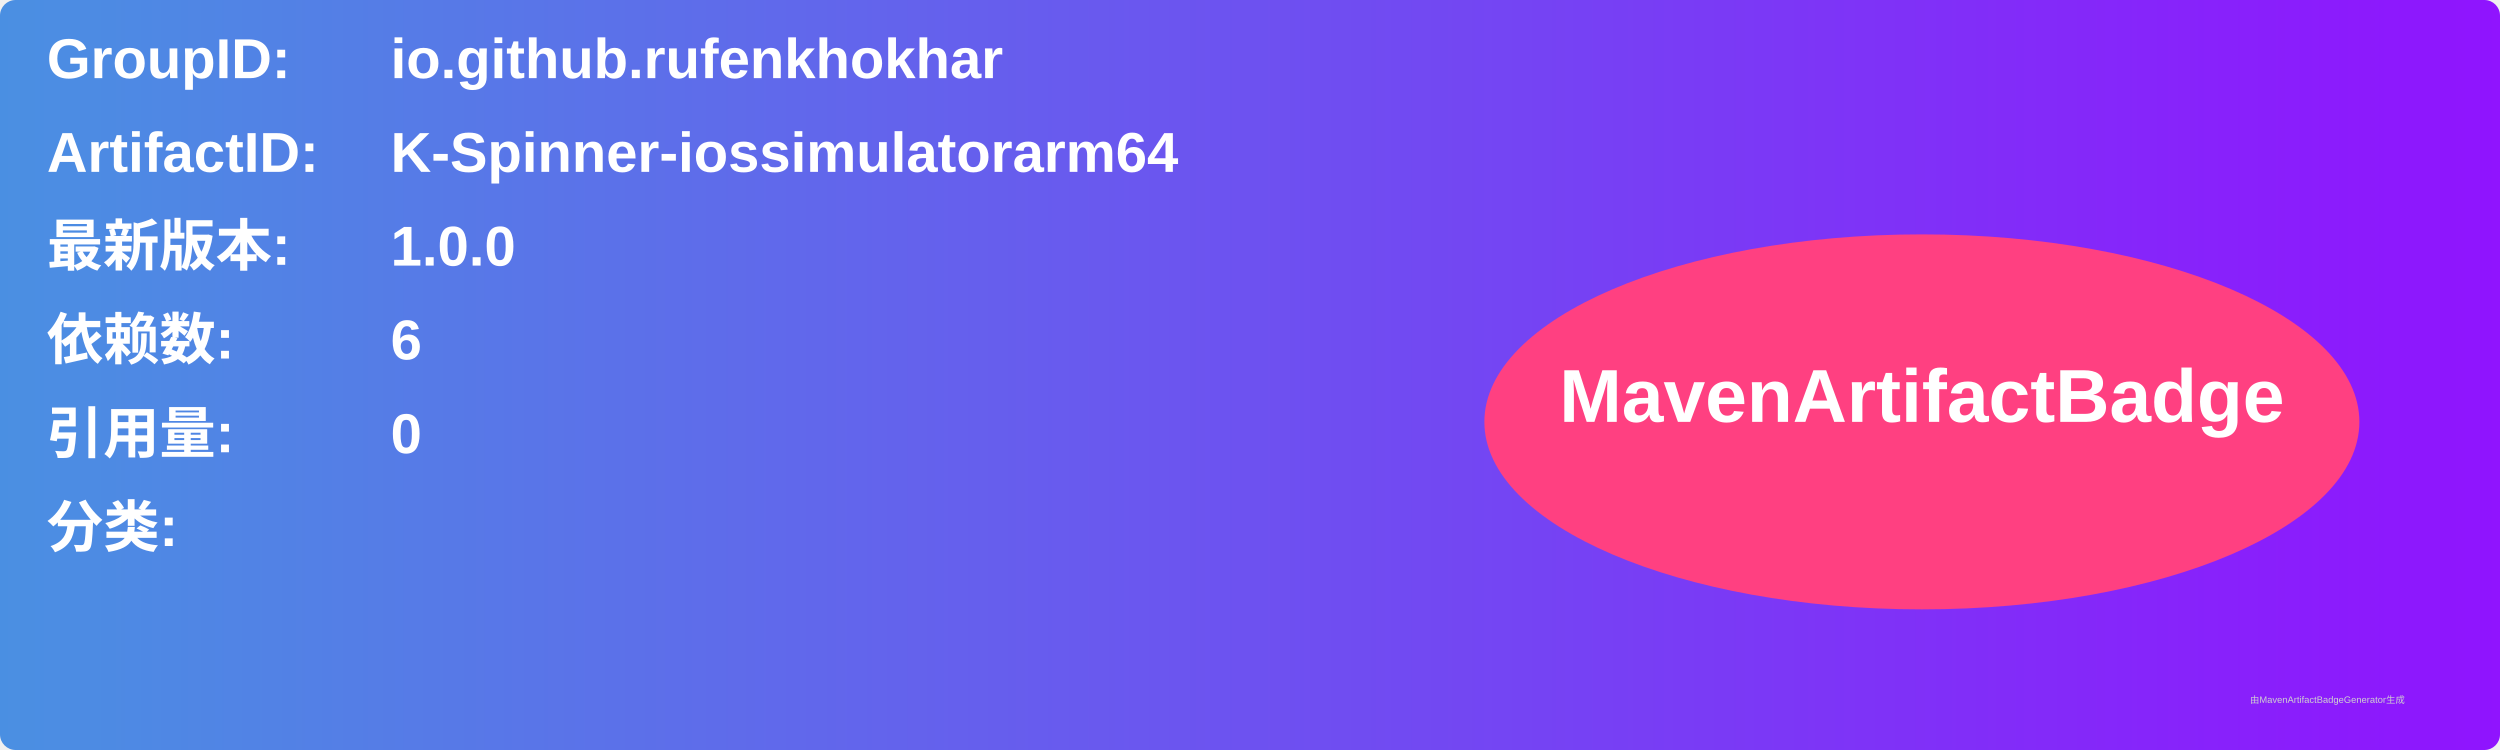
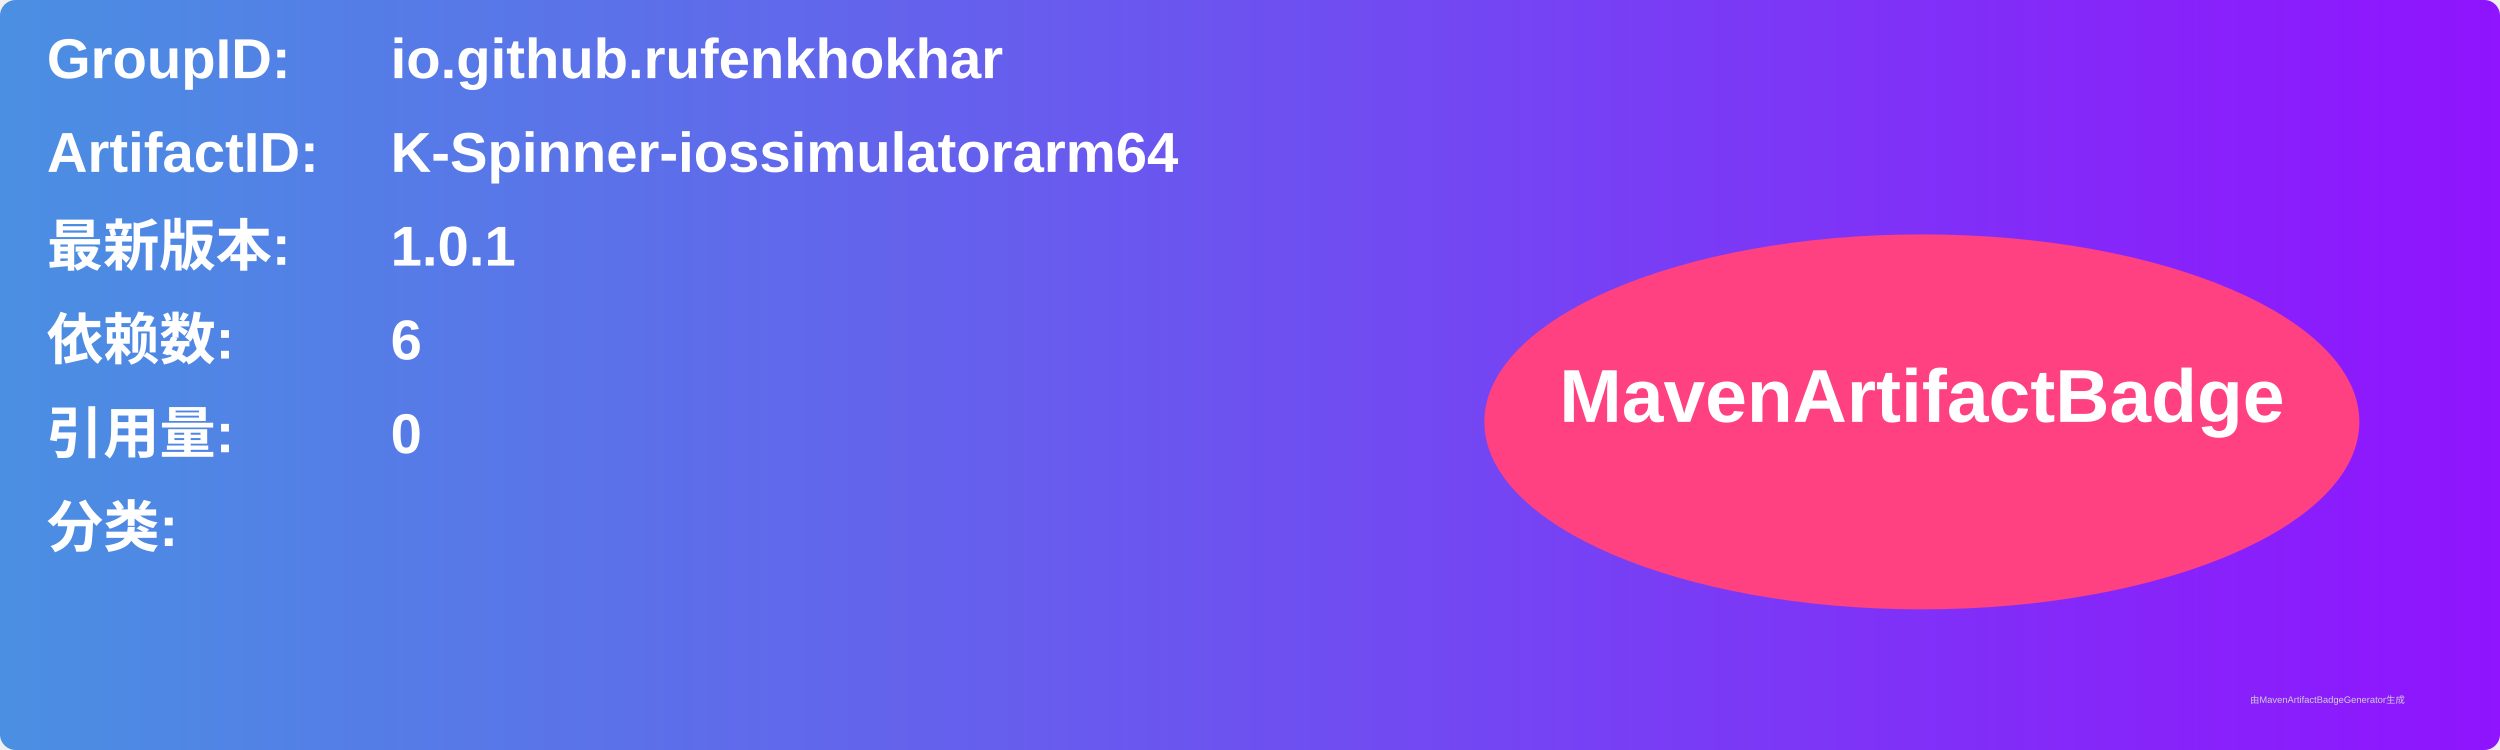
<svg xmlns="http://www.w3.org/2000/svg" width="800" height="240" viewBox="0 0 800 240">
  <linearGradient id="grad" x1="0%" y1="0%" x2="100%" y2="0%">
    <stop offset="0%" stop-color="#4a90e2" />
    <stop offset="100%" stop-color="#9013fe" />
  </linearGradient>
  <rect width="100%" height="100%" rx="5" ry="5" fill="url(#grad)" />
  <g transform="translate(15, 15)">
    <text x="0" y="10" font-family="Arial" font-size="18" fill="white" font-weight="bold" width="260">GroupID:</text>
    <text x="110" y="10" font-family="Arial" font-size="18" fill="white" font-weight="bold" width="460">io.github.rufenkhokhar</text>
    <text x="0" y="40" font-family="Arial" font-size="18" fill="white" font-weight="bold" width="260">ArtifactID:</text>
    <text x="110" y="40" font-family="Arial" font-size="18" fill="white" font-weight="bold" width="460">K-Spinner-iossimulatorarm64</text>
    <text x="0" y="70" font-family="Arial" font-size="18" fill="white" font-weight="bold">最新版本:</text>
    <text x="110" y="70" font-family="Arial" font-size="18" fill="white" font-weight="bold">
-       <tspan font-weight="bold">1.0.0</tspan>
+       <tspan font-weight="bold">1.0.1</tspan>
    </text>
    <text x="0" y="100" font-family="Arial" font-size="18" fill="white" font-weight="bold">依赖数: </text>
    <text x="110" y="100" font-family="Arial" font-size="18" fill="white">
      <tspan font-weight="bold">6</tspan>
    </text>
    <text x="0" y="130" font-family="Arial" font-size="18" fill="white" font-weight="bold">引用量: </text>
    <text x="110" y="130" font-family="Arial" font-size="18" fill="white">
      <tspan font-weight="bold">0</tspan>
    </text>
    <text x="0" y="160" font-family="Arial" font-size="18" fill="white" font-weight="bold">分类:</text>
    <text x="10" y="190" font-family="Arial" font-size="10" fill="white">
      <tspan font-weight="bold" />
    </text>
    <ellipse cx="600" cy="120" rx="140" ry="60" fill="#ff4081" />
    <text x="600" y="120" text-anchor="middle" font-family="Arial" font-size="24" fill="white" font-weight="bold">MavenArtifactBadge</text>
  </g>
  <text x="720" y="225" font-family="Arial" font-size="3" fill="#d0d0d0">由MavenArtifactBadgeGenerator生成</text>
</svg>
